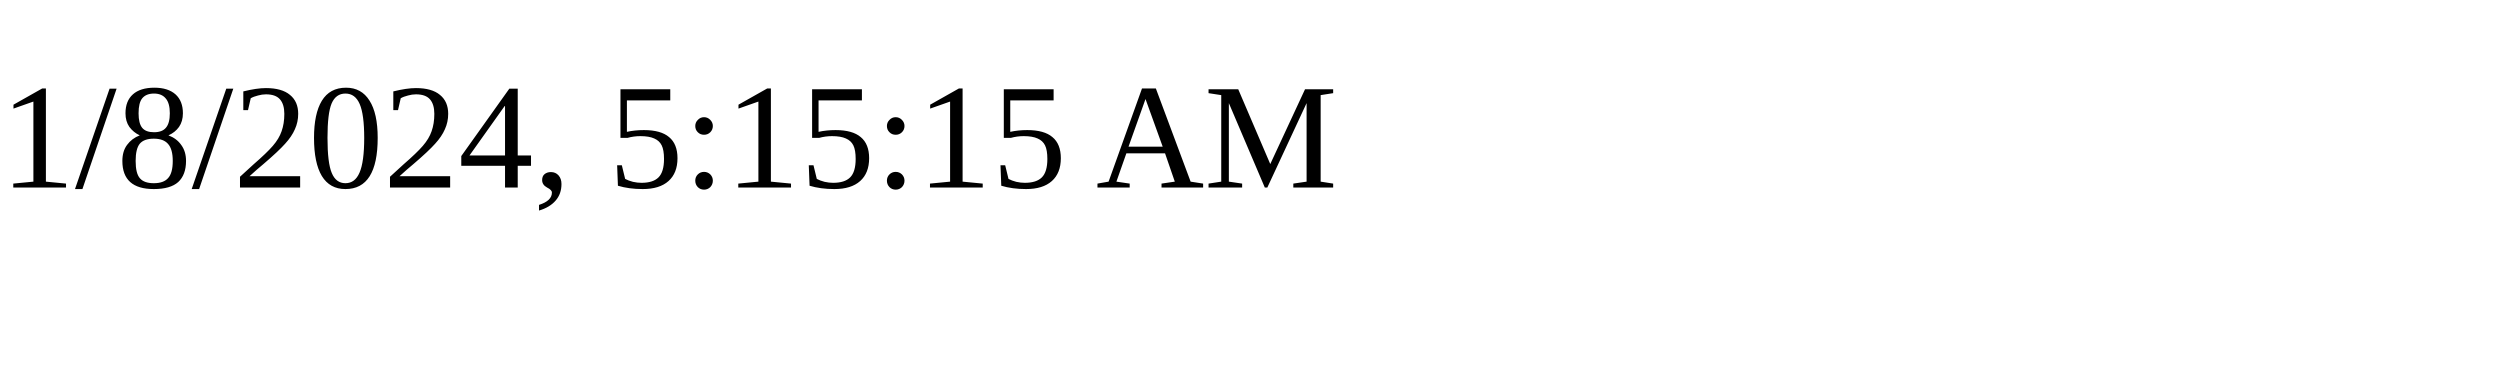
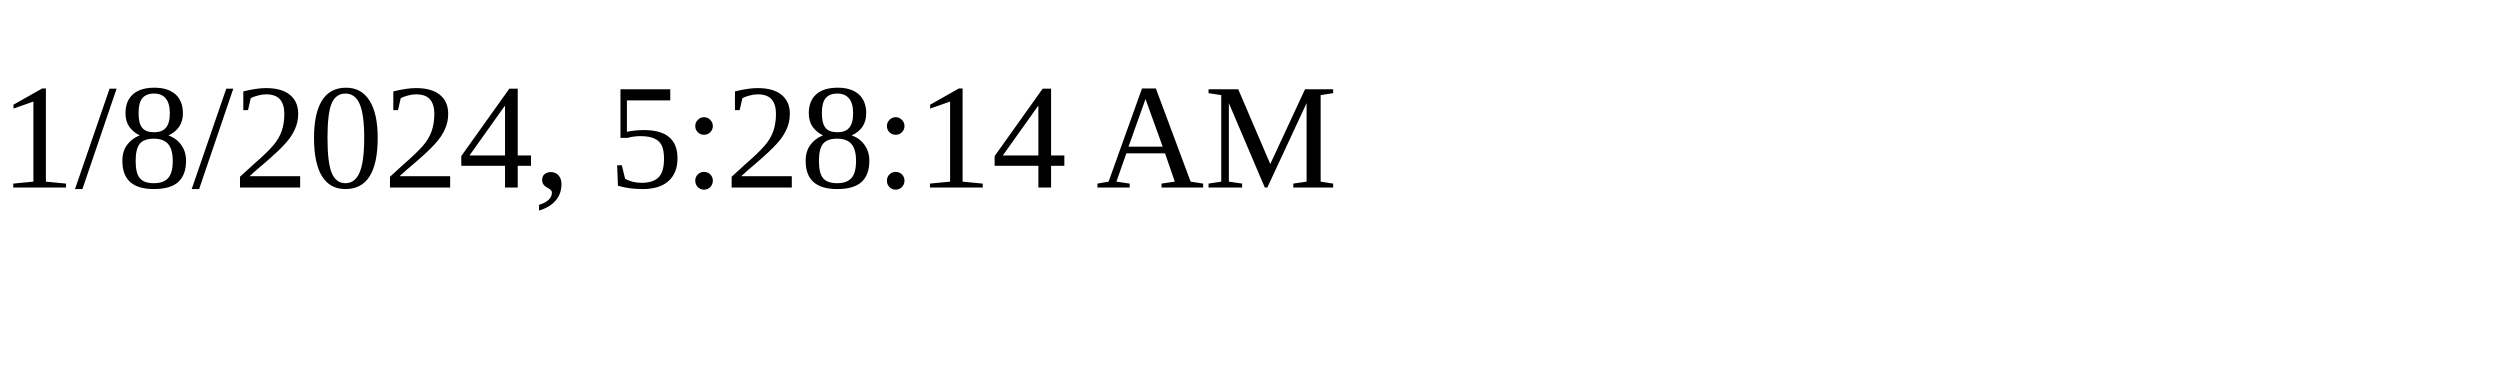
<svg xmlns="http://www.w3.org/2000/svg" height="30" width="200">
-   <text x="0" y="15">1/8/2024, 5:15:15 AM</text>
+   <text x="0" y="15">1/8/2024, 5:28:14 AM</text>
</svg>
